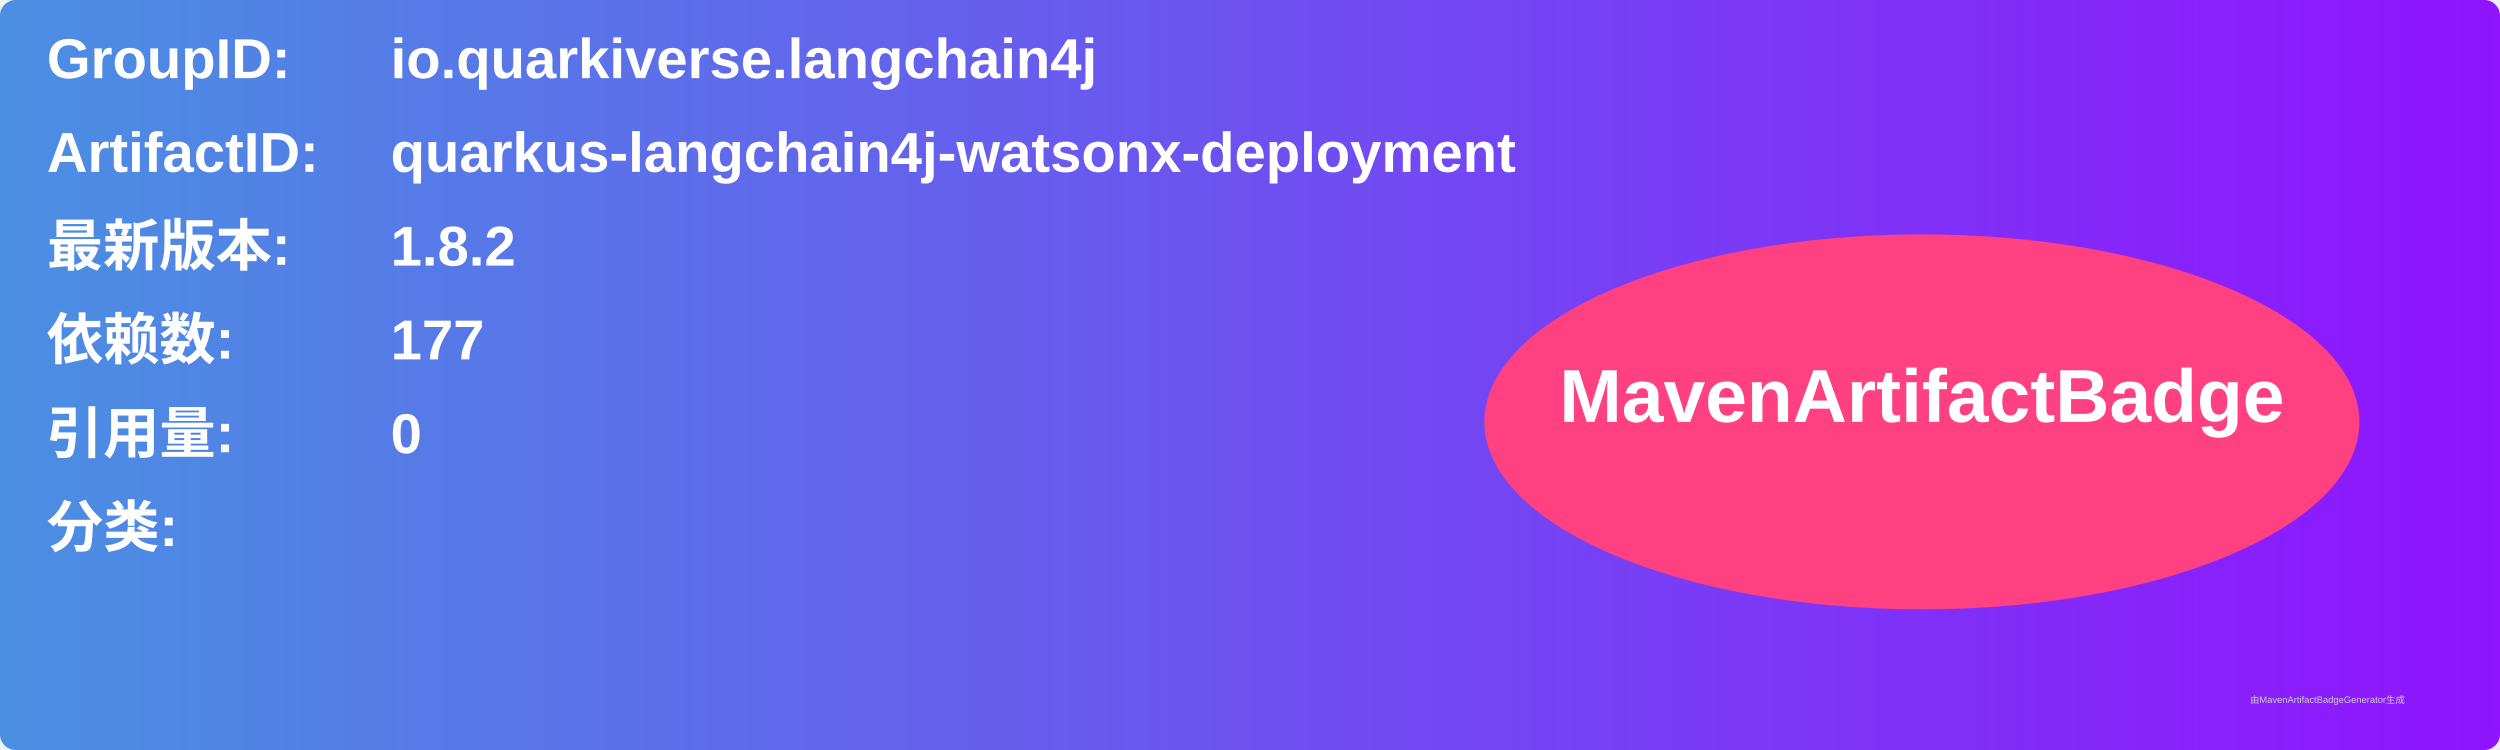
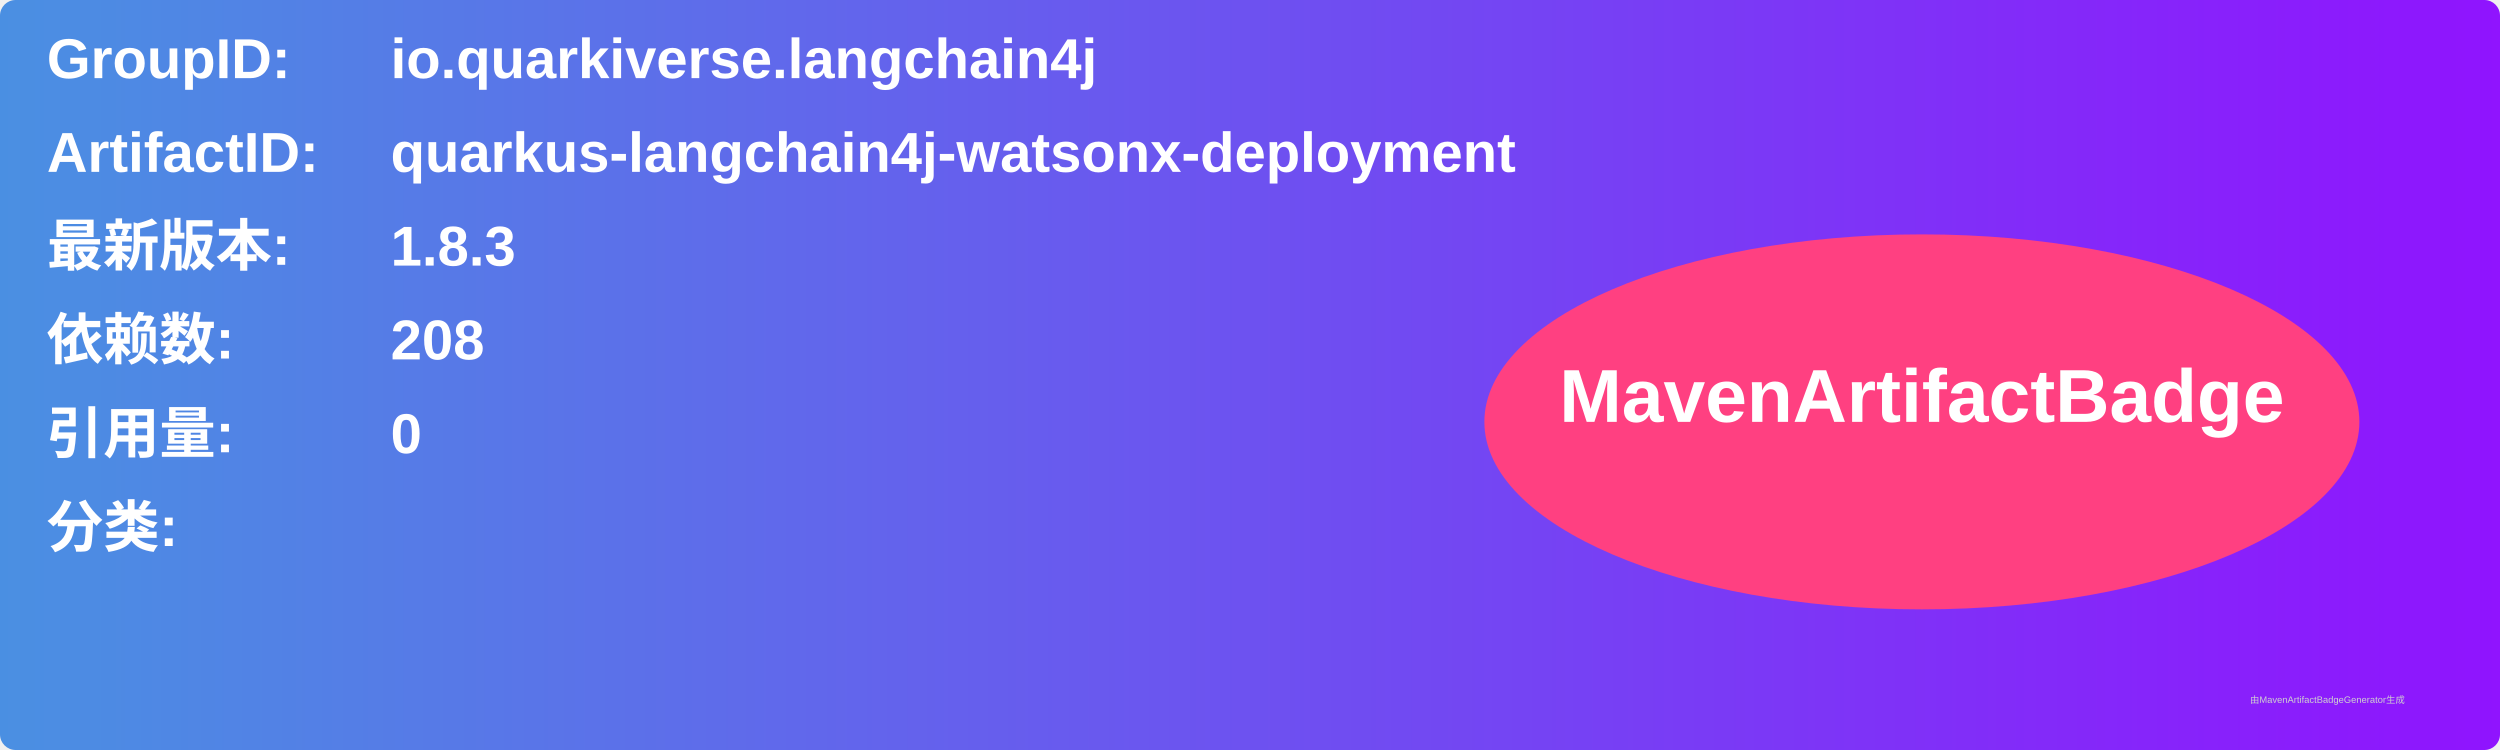
<svg xmlns="http://www.w3.org/2000/svg" width="800" height="240" viewBox="0 0 800 240">
  <linearGradient id="grad" x1="0%" y1="0%" x2="100%" y2="0%">
    <stop offset="0%" stop-color="#4a90e2" />
    <stop offset="100%" stop-color="#9013fe" />
  </linearGradient>
  <rect width="100%" height="100%" rx="5" ry="5" fill="url(#grad)" />
  <g transform="translate(15, 15)">
    <text x="0" y="10" font-family="Arial" font-size="18" fill="white" font-weight="bold" width="260">GroupID:</text>
    <text x="110" y="10" font-family="Arial" font-size="18" fill="white" font-weight="bold" width="460">io.quarkiverse.langchain4j</text>
    <text x="0" y="40" font-family="Arial" font-size="18" fill="white" font-weight="bold" width="260">ArtifactID:</text>
    <text x="110" y="40" font-family="Arial" font-size="18" fill="white" font-weight="bold" width="460">quarkus-langchain4j-watsonx-deployment</text>
    <text x="0" y="70" font-family="Arial" font-size="18" fill="white" font-weight="bold">最新版本:</text>
    <text x="110" y="70" font-family="Arial" font-size="18" fill="white" font-weight="bold">
-       <tspan font-weight="bold">1.8.2</tspan>
+       <tspan font-weight="bold">1.8.3</tspan>
    </text>
    <text x="0" y="100" font-family="Arial" font-size="18" fill="white" font-weight="bold">依赖数: </text>
    <text x="110" y="100" font-family="Arial" font-size="18" fill="white">
-       <tspan font-weight="bold">177</tspan>
+       <tspan font-weight="bold">208</tspan>
    </text>
    <text x="0" y="130" font-family="Arial" font-size="18" fill="white" font-weight="bold">引用量: </text>
    <text x="110" y="130" font-family="Arial" font-size="18" fill="white">
      <tspan font-weight="bold">0</tspan>
    </text>
    <text x="0" y="160" font-family="Arial" font-size="18" fill="white" font-weight="bold">分类:</text>
    <text x="10" y="190" font-family="Arial" font-size="10" fill="white">
      <tspan font-weight="bold" />
    </text>
    <ellipse cx="600" cy="120" rx="140" ry="60" fill="#ff4081" />
    <text x="600" y="120" text-anchor="middle" font-family="Arial" font-size="24" fill="white" font-weight="bold">MavenArtifactBadge</text>
  </g>
  <text x="720" y="225" font-family="Arial" font-size="3" fill="#d0d0d0">由MavenArtifactBadgeGenerator生成</text>
</svg>
